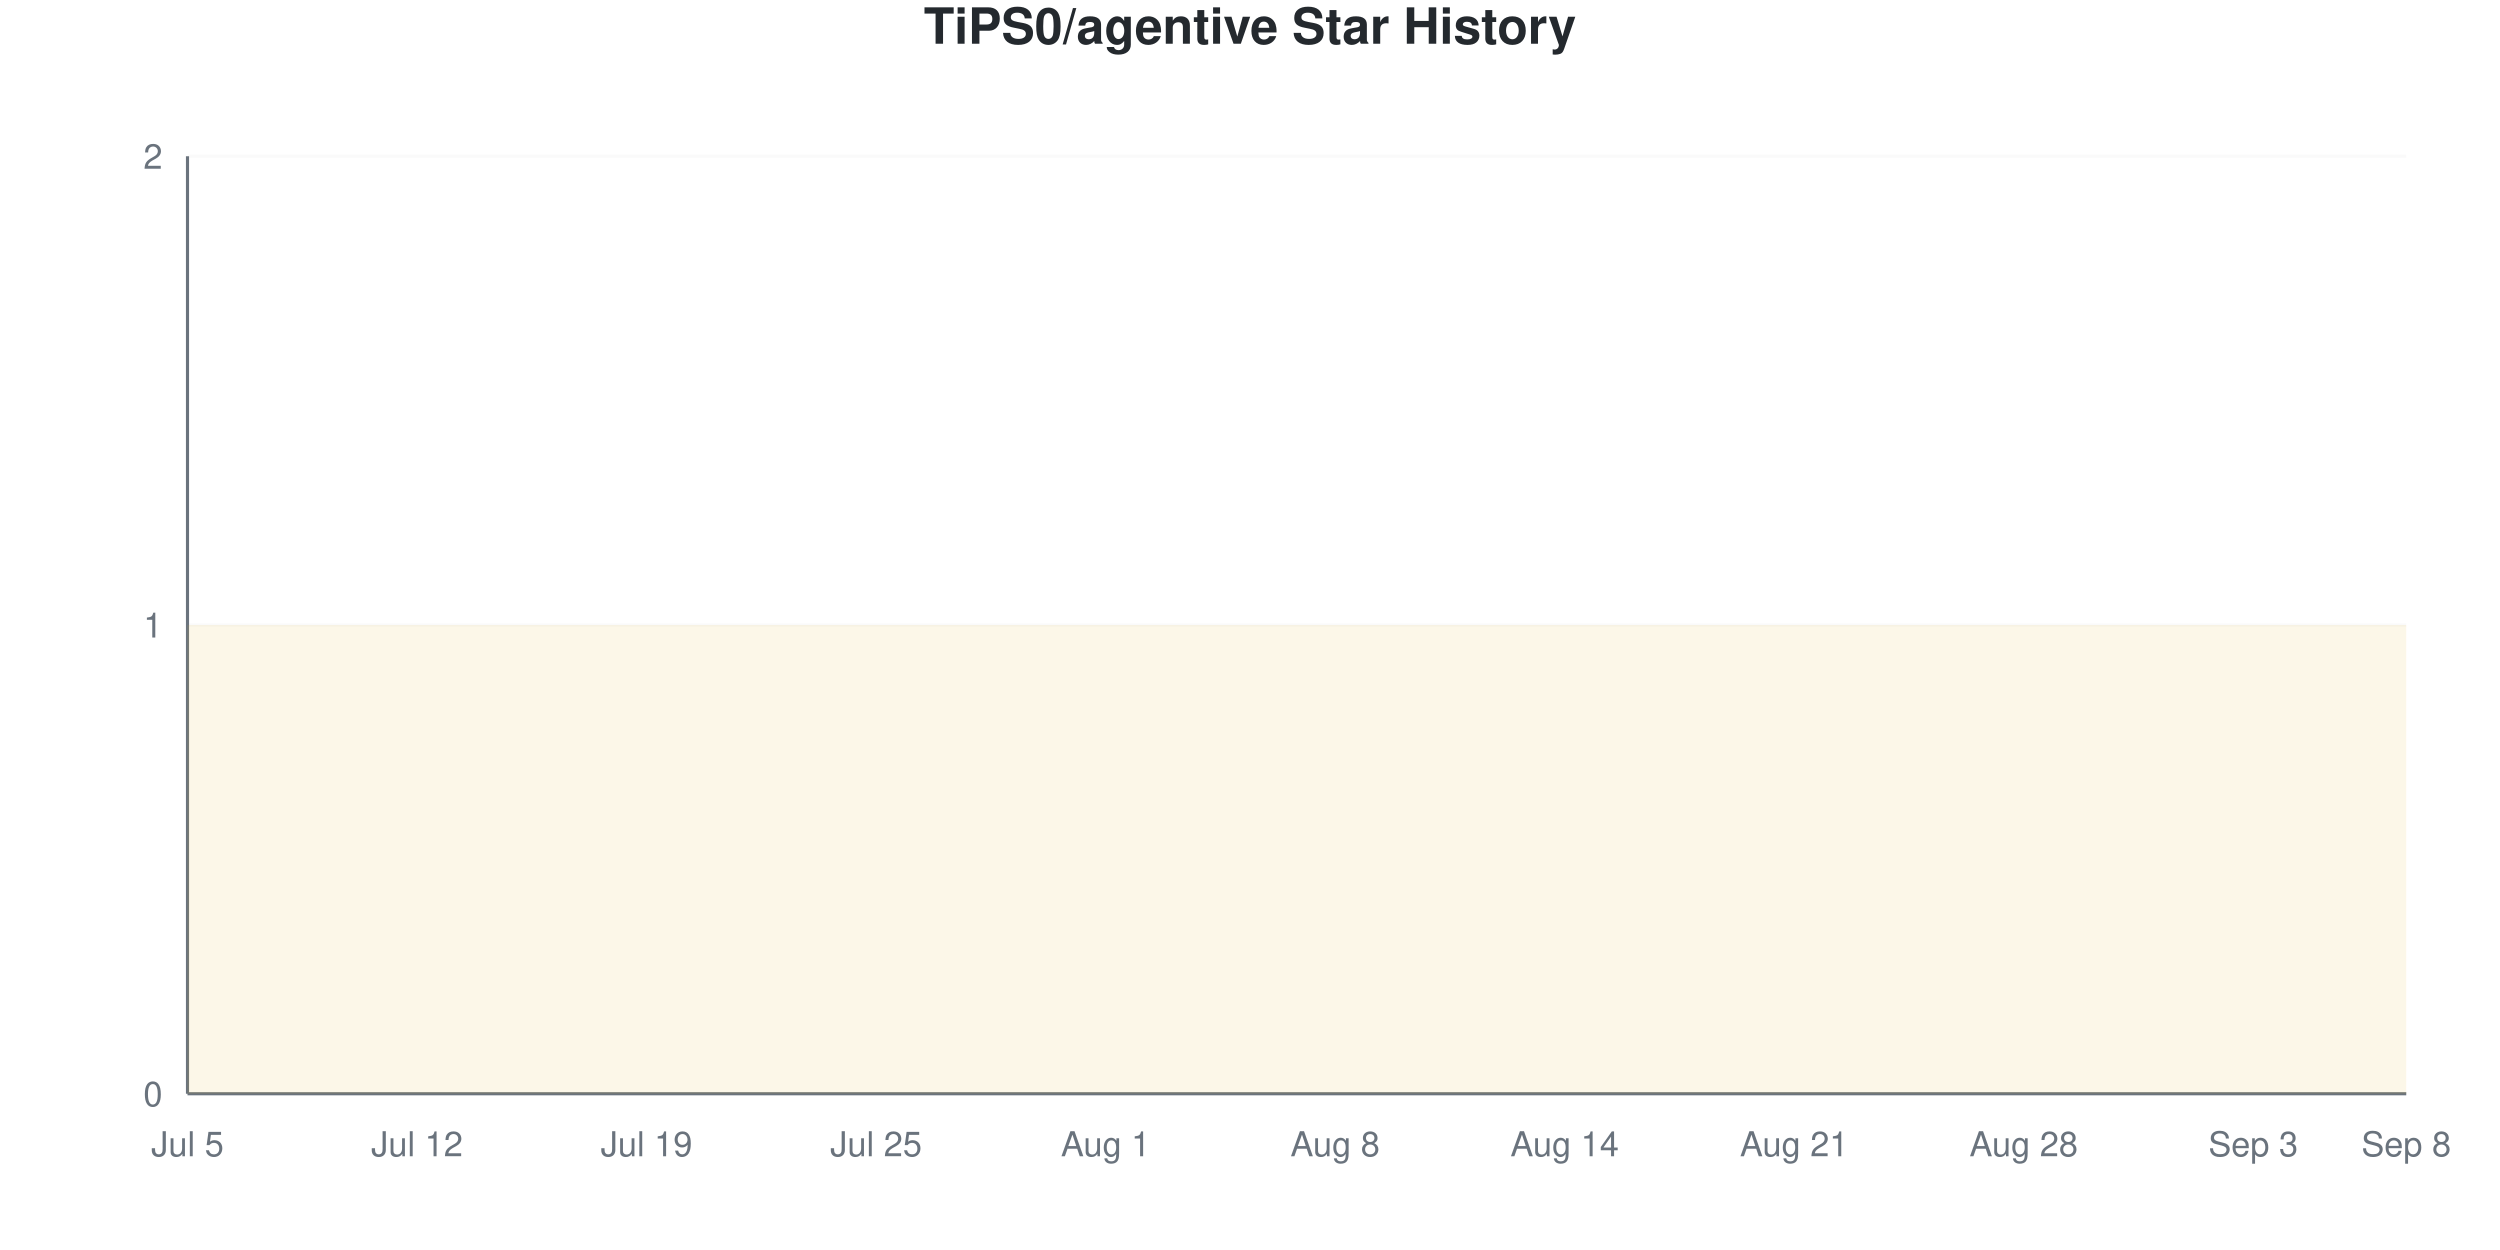
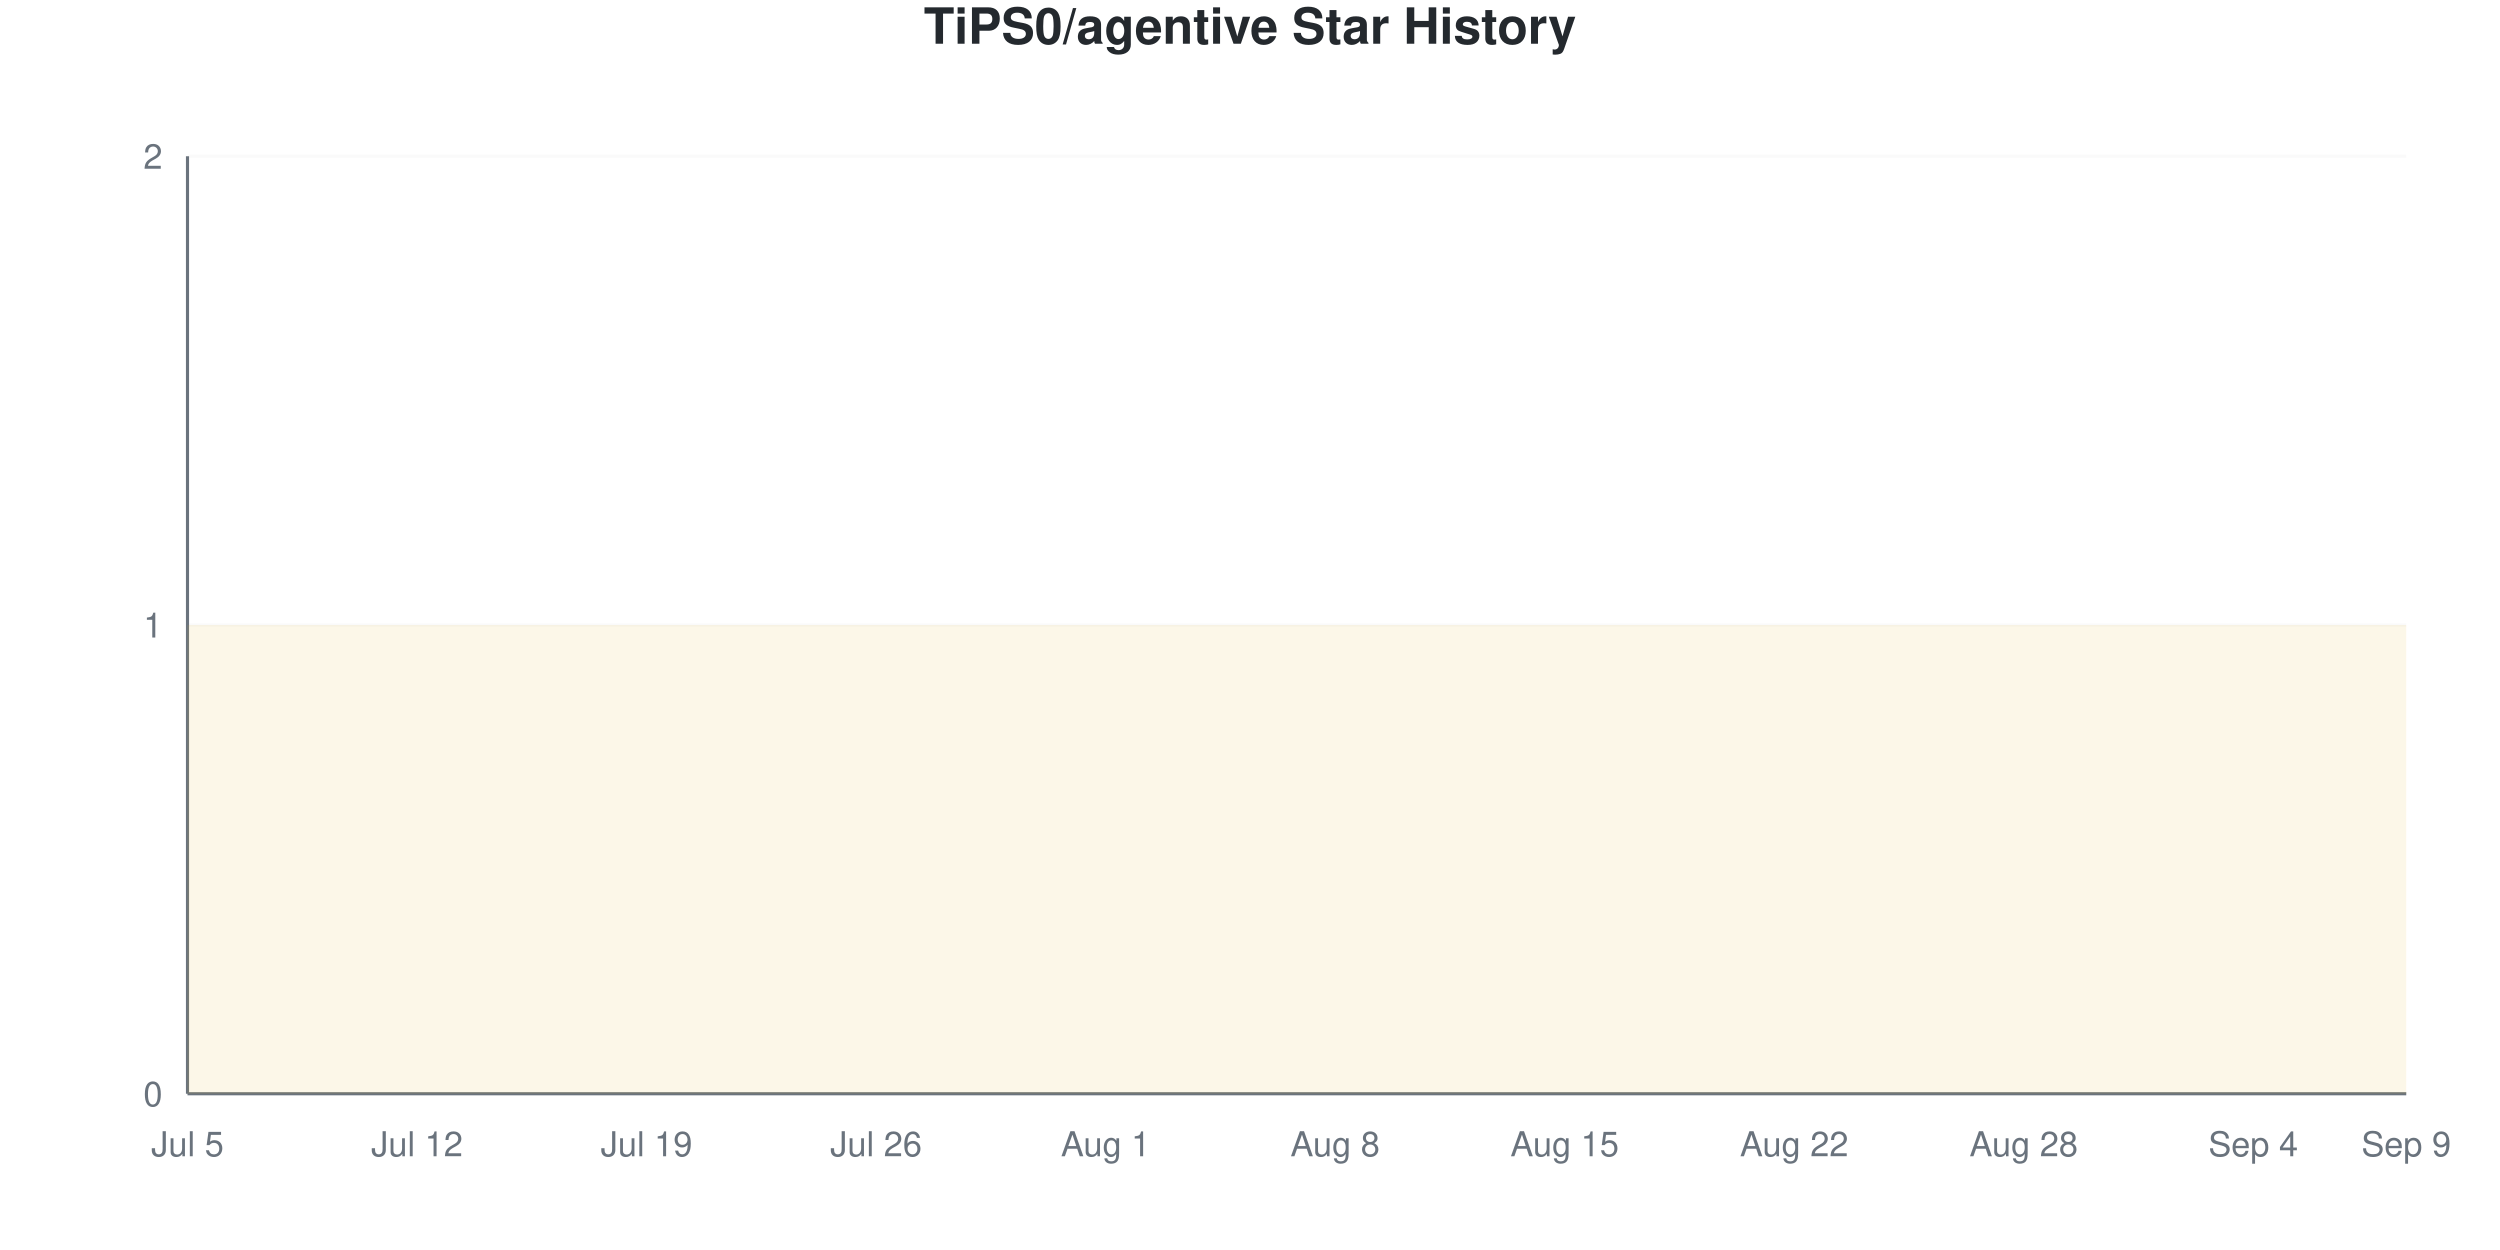
<svg xmlns="http://www.w3.org/2000/svg" viewBox="0 0 800 400" width="800" height="400">
  <style>
    @keyframes drawLine {
      to { stroke-dashoffset: 0; }
    }
    @keyframes fadeInPoint {
      from { opacity: 0; }
      to { opacity: 1; }
    }
    .data-line-0 {
      stroke-dasharray: 1290;
      stroke-dashoffset: 1290;
      animation: drawLine 2s ease-out forwards;
    }
    .data-point {
      opacity: 0;
      animation: fadeInPoint 0.5s ease-out forwards;
    }
    .chart-bg { fill: #fff; }
    .chart-text { fill: #24292e; }
    .chart-muted { fill: #6a737d; }
    .chart-grid { stroke: #eee; }
    .chart-axis { stroke: #6a737d; }
    @media (prefers-color-scheme: dark) {
      .chart-bg { fill: #0d1117; }
      .chart-text { fill: #e6edf3; }
      .chart-muted { fill: #8b949e; }
      .chart-grid { stroke: #21262d; }
      .chart-axis { stroke: #8b949e; }
    }
  </style>
  <rect width="800" height="400" class="chart-bg" />
  <text x="400" y="14" text-anchor="middle" class="chart-text" font-size="16" font-weight="bold" font-family="-apple-system, BlinkMacSystemFont, 'Segoe UI', Helvetica, Arial, sans-serif">TiPS0/agentive Star History</text>
  <g class="grid">
    <line x1="60" y1="350" x2="770" y2="350" class="chart-grid" stroke-opacity="0.3" />
    <text x="52" y="354" text-anchor="end" class="chart-muted" font-size="11" font-family="-apple-system, BlinkMacSystemFont, 'Segoe UI', Helvetica, Arial, sans-serif">0</text>
    <line x1="60" y1="200" x2="770" y2="200" class="chart-grid" stroke-opacity="0.3" />
    <text x="52" y="204" text-anchor="end" class="chart-muted" font-size="11" font-family="-apple-system, BlinkMacSystemFont, 'Segoe UI', Helvetica, Arial, sans-serif">1</text>
    <line x1="60" y1="50" x2="770" y2="50" class="chart-grid" stroke-opacity="0.3" />
    <text x="52" y="54" text-anchor="end" class="chart-muted" font-size="11" font-family="-apple-system, BlinkMacSystemFont, 'Segoe UI', Helvetica, Arial, sans-serif">2</text>
  </g>
  <g class="milestones">
    
  </g>
  <g class="x-axis">
    <text x="60" y="370" text-anchor="middle" class="chart-muted" font-size="11" font-family="-apple-system, BlinkMacSystemFont, 'Segoe UI', Helvetica, Arial, sans-serif">Jul 5</text>
    <text x="133.448" y="370" text-anchor="middle" class="chart-muted" font-size="11" font-family="-apple-system, BlinkMacSystemFont, 'Segoe UI', Helvetica, Arial, sans-serif">Jul 12</text>
    <text x="206.897" y="370" text-anchor="middle" class="chart-muted" font-size="11" font-family="-apple-system, BlinkMacSystemFont, 'Segoe UI', Helvetica, Arial, sans-serif">Jul 19</text>
-     <text x="280.345" y="370" text-anchor="middle" class="chart-muted" font-size="11" font-family="-apple-system, BlinkMacSystemFont, 'Segoe UI', Helvetica, Arial, sans-serif">Jul 25</text>
+     <text x="280.345" y="370" text-anchor="middle" class="chart-muted" font-size="11" font-family="-apple-system, BlinkMacSystemFont, 'Segoe UI', Helvetica, Arial, sans-serif">Jul 26</text>
    <text x="353.793" y="370" text-anchor="middle" class="chart-muted" font-size="11" font-family="-apple-system, BlinkMacSystemFont, 'Segoe UI', Helvetica, Arial, sans-serif">Aug 1</text>
    <text x="427.241" y="370" text-anchor="middle" class="chart-muted" font-size="11" font-family="-apple-system, BlinkMacSystemFont, 'Segoe UI', Helvetica, Arial, sans-serif">Aug 8</text>
-     <text x="500.69" y="370" text-anchor="middle" class="chart-muted" font-size="11" font-family="-apple-system, BlinkMacSystemFont, 'Segoe UI', Helvetica, Arial, sans-serif">Aug 14</text>
-     <text x="574.138" y="370" text-anchor="middle" class="chart-muted" font-size="11" font-family="-apple-system, BlinkMacSystemFont, 'Segoe UI', Helvetica, Arial, sans-serif">Aug 21</text>
+     <text x="500.69" y="370" text-anchor="middle" class="chart-muted" font-size="11" font-family="-apple-system, BlinkMacSystemFont, 'Segoe UI', Helvetica, Arial, sans-serif">Aug 15</text>
+     <text x="574.138" y="370" text-anchor="middle" class="chart-muted" font-size="11" font-family="-apple-system, BlinkMacSystemFont, 'Segoe UI', Helvetica, Arial, sans-serif">Aug 22</text>
    <text x="647.586" y="370" text-anchor="middle" class="chart-muted" font-size="11" font-family="-apple-system, BlinkMacSystemFont, 'Segoe UI', Helvetica, Arial, sans-serif">Aug 28</text>
-     <text x="721.034" y="370" text-anchor="middle" class="chart-muted" font-size="11" font-family="-apple-system, BlinkMacSystemFont, 'Segoe UI', Helvetica, Arial, sans-serif">Sep 3</text>
-     <text x="770" y="370" text-anchor="middle" class="chart-muted" font-size="11" font-family="-apple-system, BlinkMacSystemFont, 'Segoe UI', Helvetica, Arial, sans-serif">Sep 8</text>
+     <text x="721.034" y="370" text-anchor="middle" class="chart-muted" font-size="11" font-family="-apple-system, BlinkMacSystemFont, 'Segoe UI', Helvetica, Arial, sans-serif">Sep 4</text>
+     <text x="770" y="370" text-anchor="middle" class="chart-muted" font-size="11" font-family="-apple-system, BlinkMacSystemFont, 'Segoe UI', Helvetica, Arial, sans-serif">Sep 9</text>
  </g>
  <line x1="60" y1="50" x2="60" y2="350" class="chart-axis" stroke-width="1" />
  <line x1="60" y1="350" x2="770" y2="350" class="chart-axis" stroke-width="1" />
  <path d="M60,350 L60,200 C68.161,200 76.322,200 84.483,200 C92.644,200 100.805,200 108.966,200 C117.126,200 125.287,200 133.448,200 C141.609,200 149.77,200 157.931,200 C166.092,200 174.253,200 182.414,200 C190.575,200 198.736,200 206.897,200 C215.057,200 223.218,200 231.379,200 C239.54,200 247.701,200 255.862,200 C264.023,200 272.184,200 280.345,200 C288.506,200 296.667,200 304.828,200 C312.989,200 321.149,200 329.31,200 C337.471,200 345.632,200 353.793,200 C361.954,200 370.115,200 378.276,200 C386.437,200 394.598,200 402.759,200 C410.92,200 419.08,200 427.241,200 C435.402,200 443.563,200 451.724,200 C459.885,200 468.046,200 476.207,200 C484.368,200 492.529,200 500.69,200 C508.851,200 517.011,200 525.172,200 C533.333,200 541.494,200 549.655,200 C557.816,200 565.977,200 574.138,200 C582.299,200 590.46,200 598.621,200 C606.782,200 614.943,200 623.103,200 C631.264,200 639.425,200 647.586,200 C655.747,200 663.908,200 672.069,200 C680.23,200 688.391,200 696.552,200 C704.713,200 712.874,200 721.034,200 C729.195,200 737.356,200 745.517,200 C753.678,200 761.839,200 770,200 L770,350 L60,350 Z" fill="#dfb317" fill-opacity="0.1" />
  <path d="M60,350 L60,200 C68.161,200 76.322,200 84.483,200 C92.644,200 100.805,200 108.966,200 C117.126,200 125.287,200 133.448,200 C141.609,200 149.77,200 157.931,200 C166.092,200 174.253,200 182.414,200 C190.575,200 198.736,200 206.897,200 C215.057,200 223.218,200 231.379,200 C239.54,200 247.701,200 255.862,200 C264.023,200 272.184,200 280.345,200 C288.506,200 296.667,200 304.828,200 C312.989,200 321.149,200 329.31,200 C337.471,200 345.632,200 353.793,200 C361.954,200 370.115,200 378.276,200 C386.437,200 394.598,200 402.759,200 C410.92,200 419.08,200 427.241,200 C435.402,200 443.563,200 451.724,200 C459.885,200 468.046,200 476.207,200 C484.368,200 492.529,200 500.69,200 C508.851,200 517.011,200 525.172,200 C533.333,200 541.494,200 549.655,200 C557.816,200 565.977,200 574.138,200 C582.299,200 590.46,200 598.621,200 C606.782,200 614.943,200 623.103,200 C631.264,200 639.425,200 647.586,200 C655.747,200 663.908,200 672.069,200 C680.23,200 688.391,200 696.552,200 C704.713,200 712.874,200 721.034,200 C729.195,200 737.356,200 745.517,200 C753.678,200 761.839,200 770,200" fill="none" stroke="#dfb317" stroke-width="2.5" class="data-line-0" />
  <g class="points">
    <circle cx="60" cy="200" r="4" fill="#dfb317" class="data-point" style="animation-delay: 1.50s" />
    <circle cx="84.483" cy="200" r="4" fill="#dfb317" class="data-point" style="animation-delay: 1.55s" />
    <circle cx="108.966" cy="200" r="4" fill="#dfb317" class="data-point" style="animation-delay: 1.60s" />
    <circle cx="133.448" cy="200" r="4" fill="#dfb317" class="data-point" style="animation-delay: 1.65s" />
    <circle cx="157.931" cy="200" r="4" fill="#dfb317" class="data-point" style="animation-delay: 1.70s" />
    <circle cx="182.414" cy="200" r="4" fill="#dfb317" class="data-point" style="animation-delay: 1.75s" />
    <circle cx="206.897" cy="200" r="4" fill="#dfb317" class="data-point" style="animation-delay: 1.80s" />
    <circle cx="231.379" cy="200" r="4" fill="#dfb317" class="data-point" style="animation-delay: 1.85s" />
    <circle cx="255.862" cy="200" r="4" fill="#dfb317" class="data-point" style="animation-delay: 1.90s" />
    <circle cx="280.345" cy="200" r="4" fill="#dfb317" class="data-point" style="animation-delay: 1.95s" />
    <circle cx="304.828" cy="200" r="4" fill="#dfb317" class="data-point" style="animation-delay: 2.00s" />
    <circle cx="329.31" cy="200" r="4" fill="#dfb317" class="data-point" style="animation-delay: 2.05s" />
    <circle cx="353.793" cy="200" r="4" fill="#dfb317" class="data-point" style="animation-delay: 2.10s" />
    <circle cx="378.276" cy="200" r="4" fill="#dfb317" class="data-point" style="animation-delay: 2.15s" />
    <circle cx="402.759" cy="200" r="4" fill="#dfb317" class="data-point" style="animation-delay: 2.20s" />
    <circle cx="427.241" cy="200" r="4" fill="#dfb317" class="data-point" style="animation-delay: 2.25s" />
    <circle cx="451.724" cy="200" r="4" fill="#dfb317" class="data-point" style="animation-delay: 2.30s" />
    <circle cx="476.207" cy="200" r="4" fill="#dfb317" class="data-point" style="animation-delay: 2.35s" />
    <circle cx="500.69" cy="200" r="4" fill="#dfb317" class="data-point" style="animation-delay: 2.40s" />
    <circle cx="525.172" cy="200" r="4" fill="#dfb317" class="data-point" style="animation-delay: 2.45s" />
    <circle cx="549.655" cy="200" r="4" fill="#dfb317" class="data-point" style="animation-delay: 2.50s" />
    <circle cx="574.138" cy="200" r="4" fill="#dfb317" class="data-point" style="animation-delay: 2.55s" />
    <circle cx="598.621" cy="200" r="4" fill="#dfb317" class="data-point" style="animation-delay: 2.60s" />
    <circle cx="623.103" cy="200" r="4" fill="#dfb317" class="data-point" style="animation-delay: 2.65s" />
    <circle cx="647.586" cy="200" r="4" fill="#dfb317" class="data-point" style="animation-delay: 2.70s" />
    <circle cx="672.069" cy="200" r="4" fill="#dfb317" class="data-point" style="animation-delay: 2.75s" />
    <circle cx="696.552" cy="200" r="4" fill="#dfb317" class="data-point" style="animation-delay: 2.80s" />
    <circle cx="721.034" cy="200" r="4" fill="#dfb317" class="data-point" style="animation-delay: 2.85s" />
    <circle cx="745.517" cy="200" r="4" fill="#dfb317" class="data-point" style="animation-delay: 2.90s" />
    <circle cx="770" cy="200" r="4" fill="#dfb317" class="data-point" style="animation-delay: 2.95s" />
  </g>
</svg>
